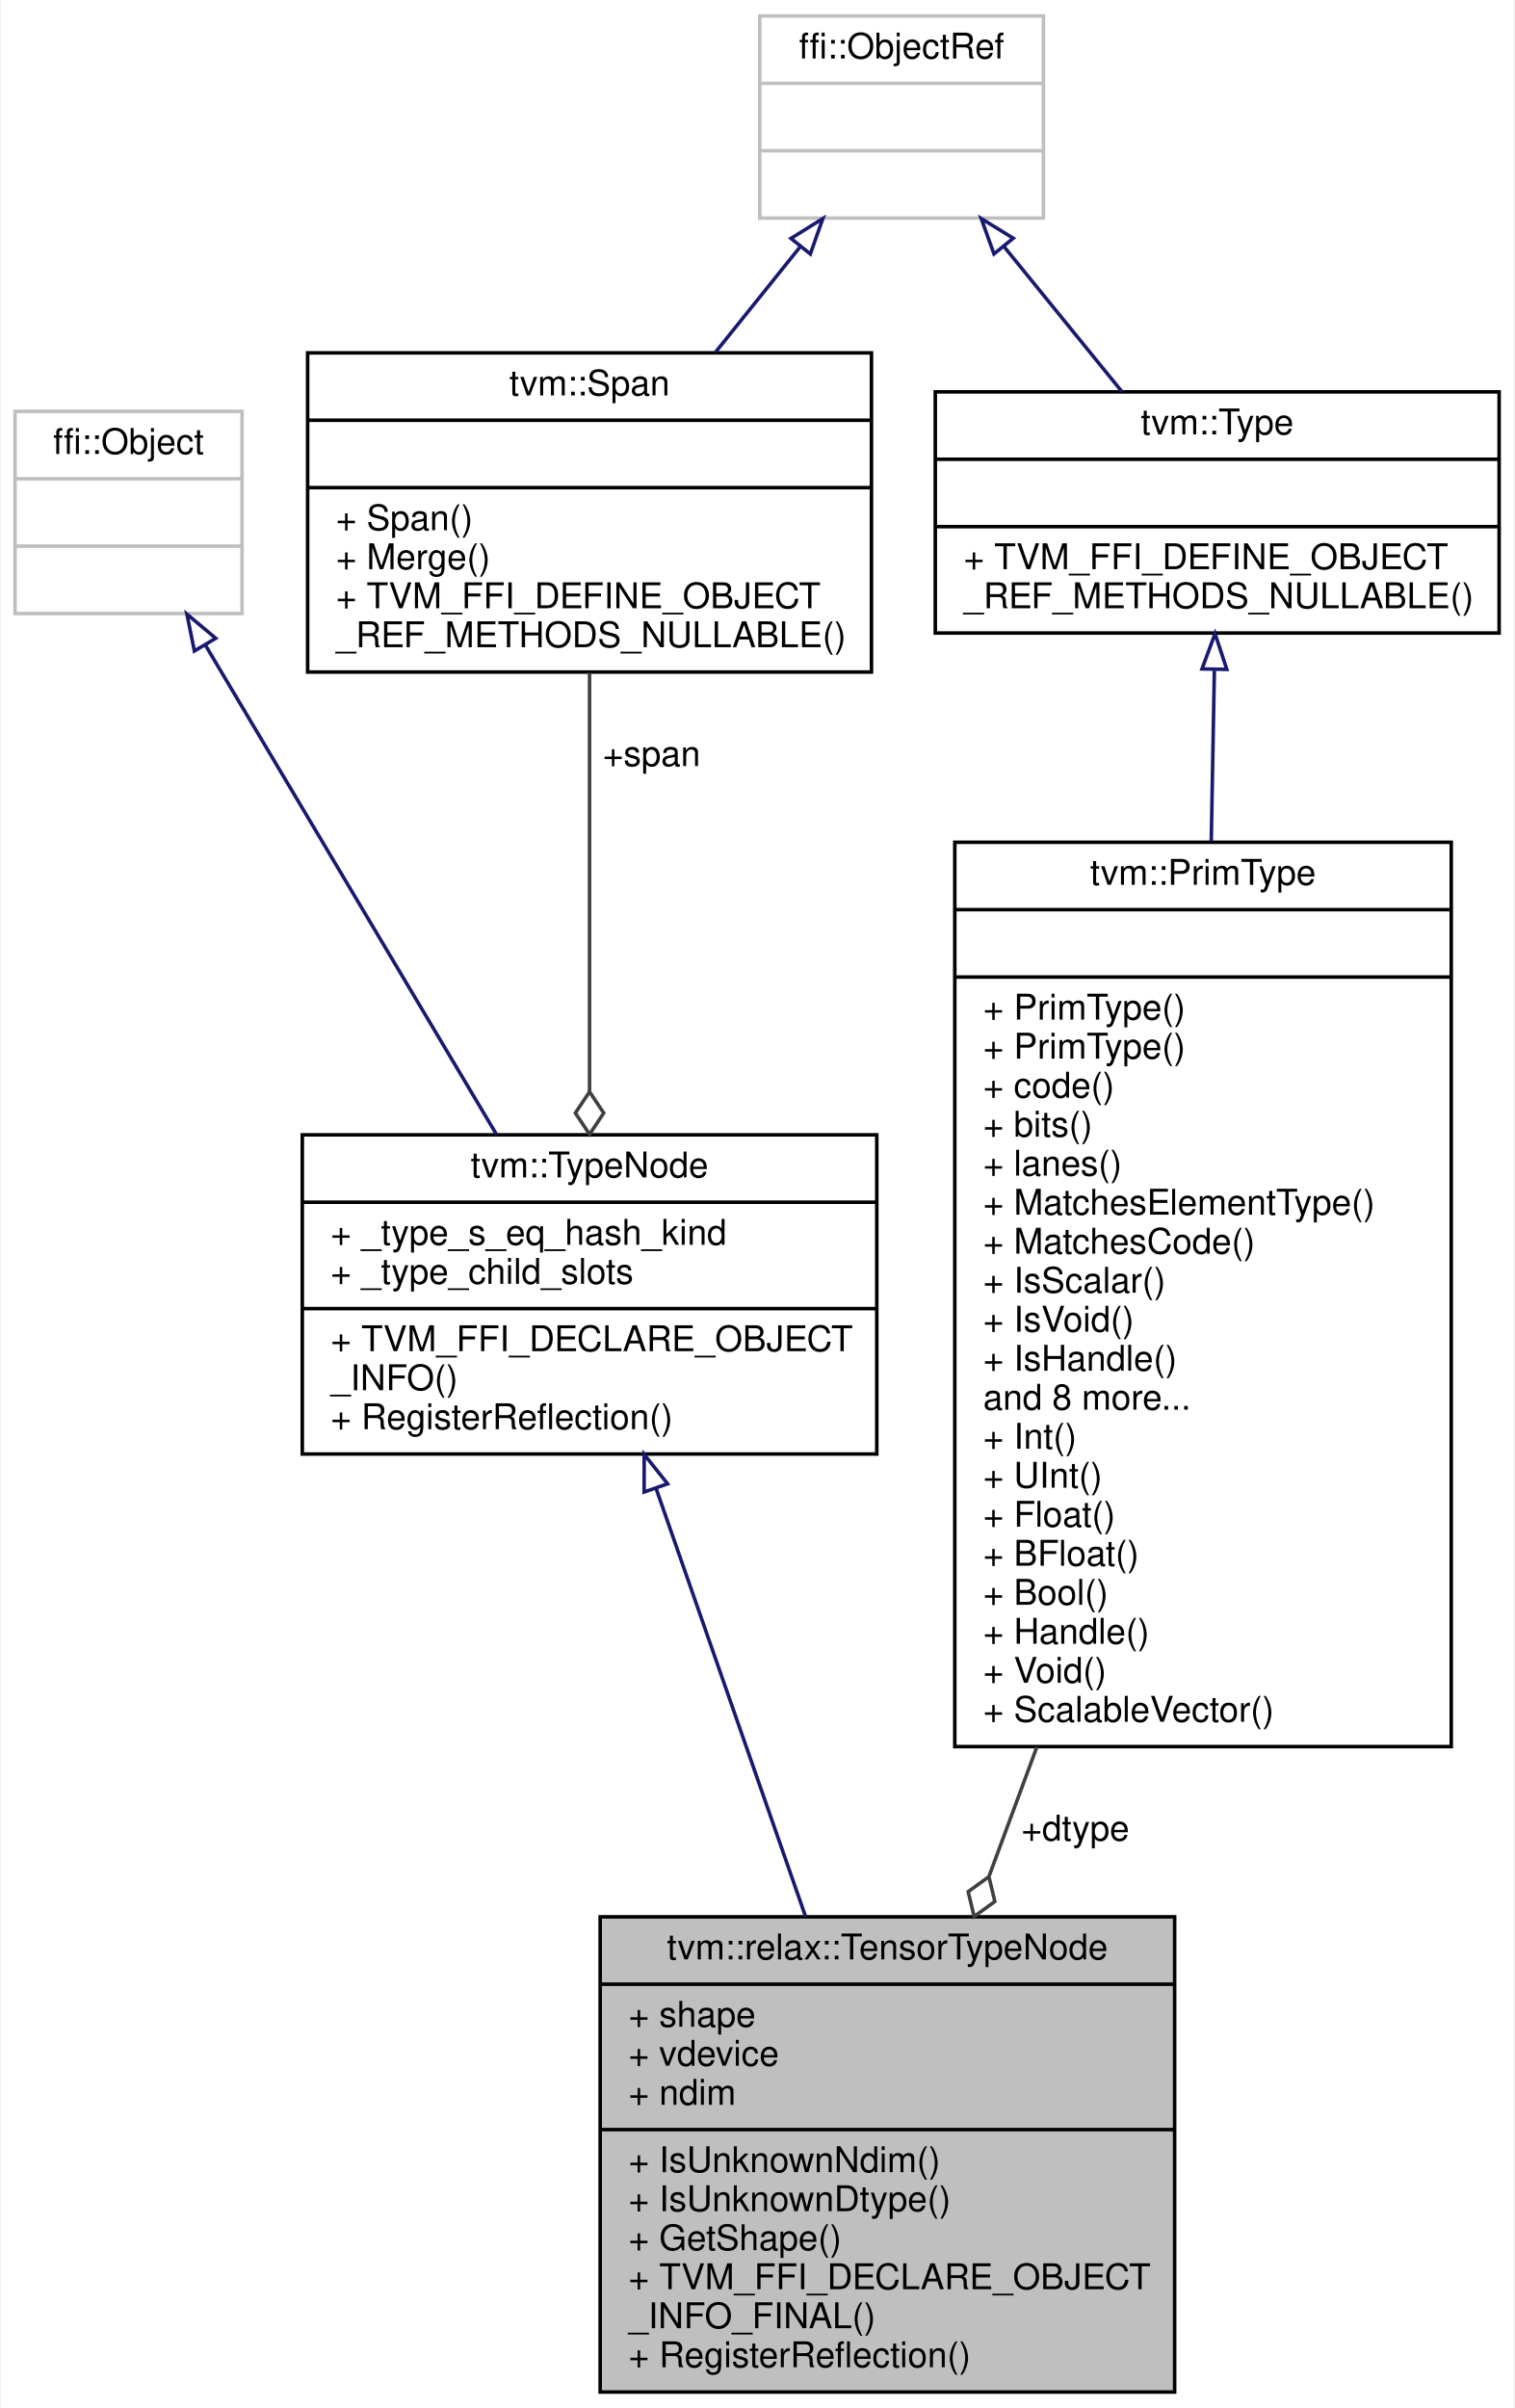
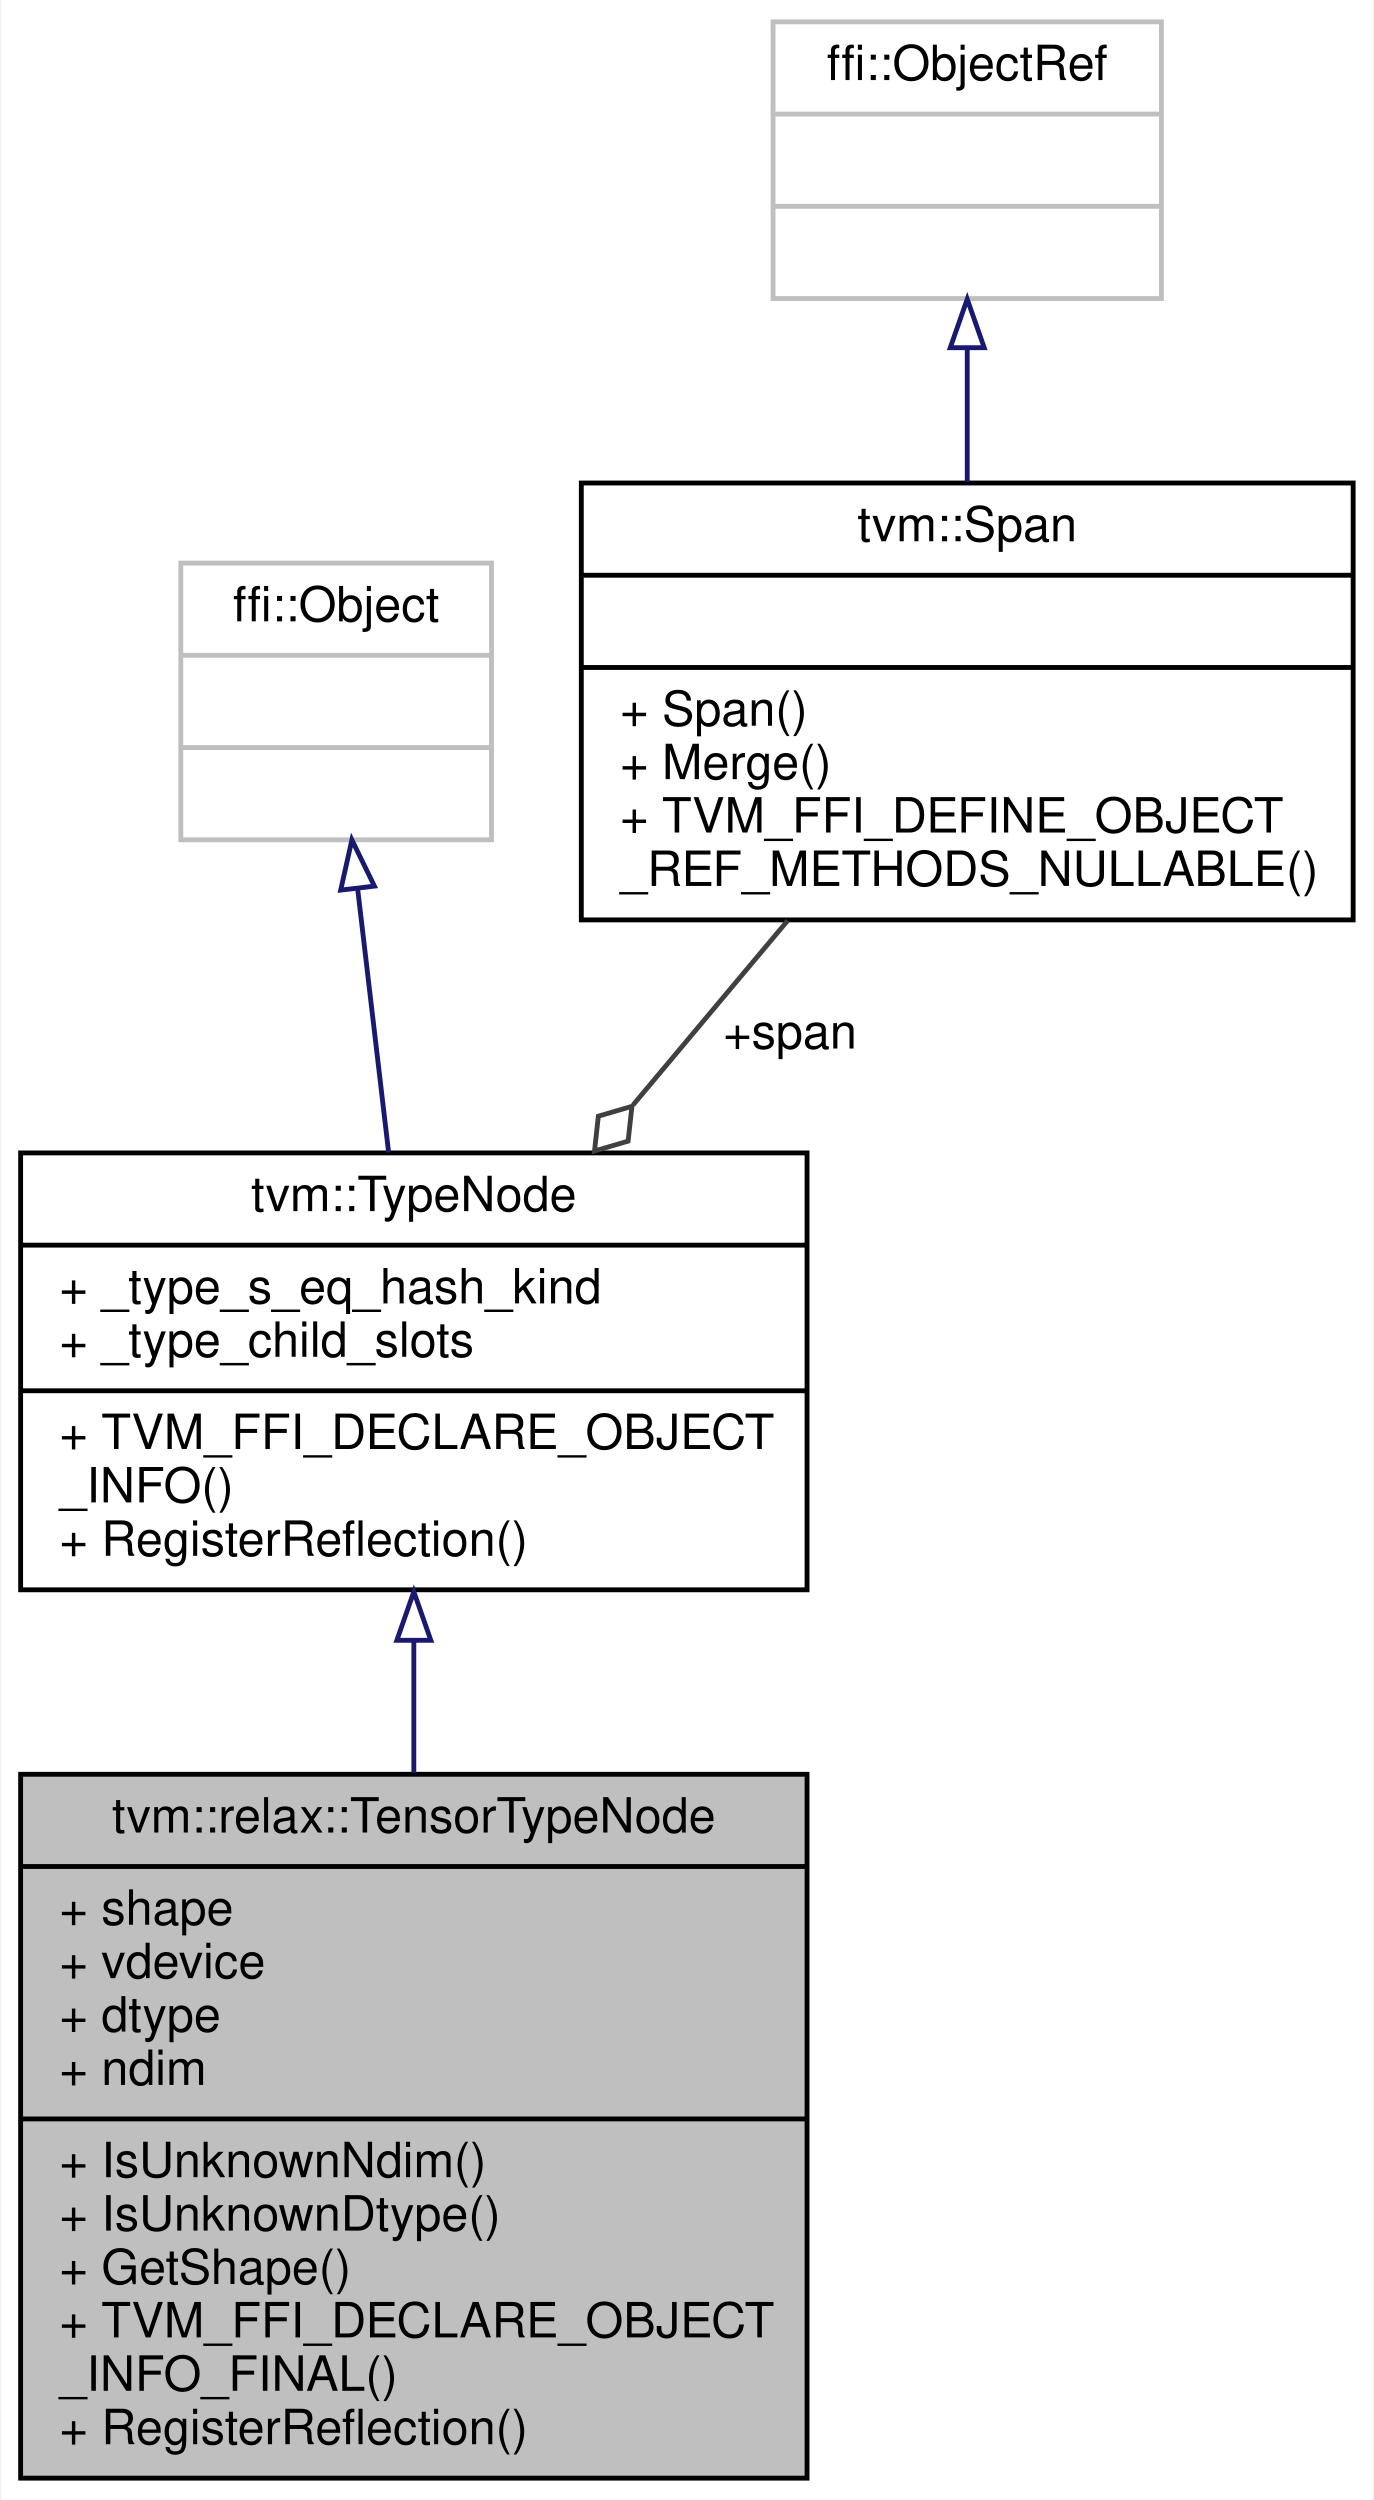
- <svg xmlns="http://www.w3.org/2000/svg" xmlns:xlink="http://www.w3.org/1999/xlink" width="427pt" height="679pt" viewBox="0.00 0.00 426.50 679.00">
-   <g id="graph0" class="graph" transform="scale(1 1) rotate(0) translate(4 675)">
-     <polygon fill="white" stroke="transparent" points="-4,4 -4,-675 422.5,-675 422.5,4 -4,4" />
+ <svg xmlns="http://www.w3.org/2000/svg" xmlns:xlink="http://www.w3.org/1999/xlink" width="283pt" height="515pt" viewBox="0.00 0.00 282.50 515.00">
+   <g id="graph0" class="graph" transform="scale(1 1) rotate(0) translate(4 511)">
+     <polygon fill="white" stroke="transparent" points="-4,4 -4,-511 278.5,-511 278.5,4 -4,4" />
    <g id="node1" class="node">
      <g id="a_node1">
        <a xlink:title="Type of Tensor.">
-           <polygon fill="#bfbfbf" stroke="black" points="165,-0.5 165,-134.5 327,-134.5 327,-0.5 165,-0.5" />
-           <text text-anchor="middle" x="246" y="-122.5" font-family="Helvetica,sans-Serif" font-size="10.00">tvm::relax::TensorTypeNode</text>
-           <polyline fill="none" stroke="black" points="165,-115.5 327,-115.5 " />
-           <text text-anchor="start" x="173" y="-103.5" font-family="Helvetica,sans-Serif" font-size="10.00">+ shape</text>
-           <text text-anchor="start" x="173" y="-92.5" font-family="Helvetica,sans-Serif" font-size="10.00">+ vdevice</text>
-           <text text-anchor="start" x="173" y="-81.5" font-family="Helvetica,sans-Serif" font-size="10.00">+ ndim</text>
-           <polyline fill="none" stroke="black" points="165,-74.5 327,-74.5 " />
-           <text text-anchor="start" x="173" y="-62.5" font-family="Helvetica,sans-Serif" font-size="10.00">+ IsUnknownNdim()</text>
-           <text text-anchor="start" x="173" y="-51.5" font-family="Helvetica,sans-Serif" font-size="10.00">+ IsUnknownDtype()</text>
-           <text text-anchor="start" x="173" y="-40.5" font-family="Helvetica,sans-Serif" font-size="10.00">+ GetShape()</text>
-           <text text-anchor="start" x="173" y="-29.5" font-family="Helvetica,sans-Serif" font-size="10.00">+ TVM_FFI_DECLARE_OBJECT</text>
-           <text text-anchor="start" x="173" y="-18.5" font-family="Helvetica,sans-Serif" font-size="10.00">_INFO_FINAL()</text>
-           <text text-anchor="start" x="173" y="-7.5" font-family="Helvetica,sans-Serif" font-size="10.00">+ RegisterReflection()</text>
+           <polygon fill="#bfbfbf" stroke="black" points="0,-0.5 0,-145.5 162,-145.5 162,-0.5 0,-0.5" />
+           <text text-anchor="middle" x="81" y="-133.5" font-family="Helvetica,sans-Serif" font-size="10.00">tvm::relax::TensorTypeNode</text>
+           <polyline fill="none" stroke="black" points="0,-126.5 162,-126.5 " />
+           <text text-anchor="start" x="8" y="-114.5" font-family="Helvetica,sans-Serif" font-size="10.00">+ shape</text>
+           <text text-anchor="start" x="8" y="-103.5" font-family="Helvetica,sans-Serif" font-size="10.00">+ vdevice</text>
+           <text text-anchor="start" x="8" y="-92.5" font-family="Helvetica,sans-Serif" font-size="10.00">+ dtype</text>
+           <text text-anchor="start" x="8" y="-81.5" font-family="Helvetica,sans-Serif" font-size="10.00">+ ndim</text>
+           <polyline fill="none" stroke="black" points="0,-74.5 162,-74.5 " />
+           <text text-anchor="start" x="8" y="-62.5" font-family="Helvetica,sans-Serif" font-size="10.00">+ IsUnknownNdim()</text>
+           <text text-anchor="start" x="8" y="-51.5" font-family="Helvetica,sans-Serif" font-size="10.00">+ IsUnknownDtype()</text>
+           <text text-anchor="start" x="8" y="-40.5" font-family="Helvetica,sans-Serif" font-size="10.00">+ GetShape()</text>
+           <text text-anchor="start" x="8" y="-29.5" font-family="Helvetica,sans-Serif" font-size="10.00">+ TVM_FFI_DECLARE_OBJECT</text>
+           <text text-anchor="start" x="8" y="-18.5" font-family="Helvetica,sans-Serif" font-size="10.00">_INFO_FINAL()</text>
+           <text text-anchor="start" x="8" y="-7.5" font-family="Helvetica,sans-Serif" font-size="10.00">+ RegisterReflection()</text>
        </a>
      </g>
    </g>
    <g id="node2" class="node">
      <g id="a_node2">
        <a xlink:href="classtvm_1_1TypeNode.html" target="_top" xlink:title="Type is the base type of all types.">
-           <polygon fill="white" stroke="black" points="81,-265 81,-355 243,-355 243,-265 81,-265" />
-           <text text-anchor="middle" x="162" y="-343" font-family="Helvetica,sans-Serif" font-size="10.00">tvm::TypeNode</text>
-           <polyline fill="none" stroke="black" points="81,-336 243,-336 " />
-           <text text-anchor="start" x="89" y="-324" font-family="Helvetica,sans-Serif" font-size="10.00">+ _type_s_eq_hash_kind</text>
-           <text text-anchor="start" x="89" y="-313" font-family="Helvetica,sans-Serif" font-size="10.00">+ _type_child_slots</text>
-           <polyline fill="none" stroke="black" points="81,-306 243,-306 " />
-           <text text-anchor="start" x="89" y="-294" font-family="Helvetica,sans-Serif" font-size="10.00">+ TVM_FFI_DECLARE_OBJECT</text>
-           <text text-anchor="start" x="89" y="-283" font-family="Helvetica,sans-Serif" font-size="10.00">_INFO()</text>
-           <text text-anchor="start" x="89" y="-272" font-family="Helvetica,sans-Serif" font-size="10.00">+ RegisterReflection()</text>
+           <polygon fill="white" stroke="black" points="0,-183.5 0,-273.5 162,-273.5 162,-183.5 0,-183.5" />
+           <text text-anchor="middle" x="81" y="-261.5" font-family="Helvetica,sans-Serif" font-size="10.00">tvm::TypeNode</text>
+           <polyline fill="none" stroke="black" points="0,-254.5 162,-254.5 " />
+           <text text-anchor="start" x="8" y="-242.5" font-family="Helvetica,sans-Serif" font-size="10.00">+ _type_s_eq_hash_kind</text>
+           <text text-anchor="start" x="8" y="-231.5" font-family="Helvetica,sans-Serif" font-size="10.00">+ _type_child_slots</text>
+           <polyline fill="none" stroke="black" points="0,-224.5 162,-224.5 " />
+           <text text-anchor="start" x="8" y="-212.5" font-family="Helvetica,sans-Serif" font-size="10.00">+ TVM_FFI_DECLARE_OBJECT</text>
+           <text text-anchor="start" x="8" y="-201.5" font-family="Helvetica,sans-Serif" font-size="10.00">_INFO()</text>
+           <text text-anchor="start" x="8" y="-190.5" font-family="Helvetica,sans-Serif" font-size="10.00">+ RegisterReflection()</text>
        </a>
      </g>
    </g>
    <g id="edge1" class="edge">
-       <path fill="none" stroke="midnightblue" d="M180.81,-255.15C193.26,-219.49 209.68,-172.49 222.92,-134.57" />
-       <polygon fill="none" stroke="midnightblue" points="177.4,-254.29 177.41,-264.89 184.01,-256.6 177.4,-254.29" />
+       <path fill="none" stroke="midnightblue" d="M81,-172.98C81,-164.16 81,-154.92 81,-145.77" />
+       <polygon fill="none" stroke="midnightblue" points="77.5,-173.1 81,-183.1 84.5,-173.1 77.5,-173.1" />
    </g>
    <g id="node3" class="node">
      <g id="a_node3">
        <a xlink:title=" ">
-           <polygon fill="white" stroke="#bfbfbf" points="0,-502 0,-559 64,-559 64,-502 0,-502" />
-           <text text-anchor="middle" x="32" y="-547" font-family="Helvetica,sans-Serif" font-size="10.00">ffi::Object</text>
-           <polyline fill="none" stroke="#bfbfbf" points="0,-540 64,-540 " />
-           <text text-anchor="middle" x="32" y="-528" font-family="Helvetica,sans-Serif" font-size="10.00"> </text>
-           <polyline fill="none" stroke="#bfbfbf" points="0,-521 64,-521 " />
-           <text text-anchor="middle" x="32" y="-509" font-family="Helvetica,sans-Serif" font-size="10.00"> </text>
+           <polygon fill="white" stroke="#bfbfbf" points="33,-338 33,-395 97,-395 97,-338 33,-338" />
+           <text text-anchor="middle" x="65" y="-383" font-family="Helvetica,sans-Serif" font-size="10.00">ffi::Object</text>
+           <polyline fill="none" stroke="#bfbfbf" points="33,-376 97,-376 " />
+           <text text-anchor="middle" x="65" y="-364" font-family="Helvetica,sans-Serif" font-size="10.00"> </text>
+           <polyline fill="none" stroke="#bfbfbf" points="33,-357 97,-357 " />
+           <text text-anchor="middle" x="65" y="-345" font-family="Helvetica,sans-Serif" font-size="10.00"> </text>
        </a>
      </g>
    </g>
    <g id="edge2" class="edge">
-       <path fill="none" stroke="midnightblue" d="M53.64,-493.14C76.22,-455.18 111.63,-395.65 135.79,-355.06" />
-       <polygon fill="none" stroke="midnightblue" points="50.57,-491.44 48.46,-501.83 56.59,-495.02 50.57,-491.44" />
+       <path fill="none" stroke="midnightblue" d="M69.42,-327.95C71.4,-311.11 73.75,-291.13 75.81,-273.58" />
+       <polygon fill="none" stroke="midnightblue" points="65.93,-327.64 68.24,-337.98 72.88,-328.46 65.93,-327.64" />
    </g>
    <g id="node4" class="node">
      <g id="a_node4">
        <a xlink:href="classtvm_1_1Span.html" target="_top" xlink:title=" ">
-           <polygon fill="white" stroke="black" points="82.5,-485.5 82.5,-575.5 241.5,-575.5 241.5,-485.5 82.5,-485.5" />
-           <text text-anchor="middle" x="162" y="-563.5" font-family="Helvetica,sans-Serif" font-size="10.00">tvm::Span</text>
-           <polyline fill="none" stroke="black" points="82.5,-556.5 241.5,-556.5 " />
-           <text text-anchor="middle" x="162" y="-544.5" font-family="Helvetica,sans-Serif" font-size="10.00"> </text>
-           <polyline fill="none" stroke="black" points="82.5,-537.5 241.5,-537.5 " />
-           <text text-anchor="start" x="90.5" y="-525.5" font-family="Helvetica,sans-Serif" font-size="10.00">+ Span()</text>
-           <text text-anchor="start" x="90.5" y="-514.5" font-family="Helvetica,sans-Serif" font-size="10.00">+ Merge()</text>
-           <text text-anchor="start" x="90.5" y="-503.5" font-family="Helvetica,sans-Serif" font-size="10.00">+ TVM_FFI_DEFINE_OBJECT</text>
-           <text text-anchor="start" x="90.5" y="-492.5" font-family="Helvetica,sans-Serif" font-size="10.00">_REF_METHODS_NULLABLE()</text>
+           <polygon fill="white" stroke="black" points="115.5,-321.5 115.5,-411.5 274.5,-411.5 274.5,-321.5 115.5,-321.5" />
+           <text text-anchor="middle" x="195" y="-399.5" font-family="Helvetica,sans-Serif" font-size="10.00">tvm::Span</text>
+           <polyline fill="none" stroke="black" points="115.5,-392.5 274.5,-392.5 " />
+           <text text-anchor="middle" x="195" y="-380.5" font-family="Helvetica,sans-Serif" font-size="10.00"> </text>
+           <polyline fill="none" stroke="black" points="115.5,-373.5 274.5,-373.5 " />
+           <text text-anchor="start" x="123.5" y="-361.5" font-family="Helvetica,sans-Serif" font-size="10.00">+ Span()</text>
+           <text text-anchor="start" x="123.5" y="-350.5" font-family="Helvetica,sans-Serif" font-size="10.00">+ Merge()</text>
+           <text text-anchor="start" x="123.5" y="-339.5" font-family="Helvetica,sans-Serif" font-size="10.00">+ TVM_FFI_DEFINE_OBJECT</text>
+           <text text-anchor="start" x="123.5" y="-328.5" font-family="Helvetica,sans-Serif" font-size="10.00">_REF_METHODS_NULLABLE()</text>
        </a>
      </g>
    </g>
    <g id="edge3" class="edge">
-       <path fill="none" stroke="#404040" d="M162,-485.28C162,-451.22 162,-403.91 162,-367.17" />
-       <polygon fill="none" stroke="#404040" points="162,-367.15 158,-361.15 162,-355.15 166,-361.15 162,-367.15" />
-       <text text-anchor="middle" x="179.5" y="-459" font-family="Helvetica,sans-Serif" font-size="10.00"> +span</text>
+       <path fill="none" stroke="#404040" d="M157.99,-321.34C147.83,-309.23 136.71,-295.96 126.15,-283.37" />
+       <polygon fill="none" stroke="#404040" points="125.93,-283.1 119.01,-281.07 118.22,-273.9 125.14,-275.93 125.93,-283.1" />
+       <text text-anchor="middle" x="158.5" y="-295" font-family="Helvetica,sans-Serif" font-size="10.00"> +span</text>
    </g>
    <g id="node5" class="node">
      <g id="a_node5">
        <a xlink:title=" ">
-           <polygon fill="white" stroke="#bfbfbf" points="210,-613.5 210,-670.5 290,-670.5 290,-613.5 210,-613.5" />
-           <text text-anchor="middle" x="250" y="-658.5" font-family="Helvetica,sans-Serif" font-size="10.00">ffi::ObjectRef</text>
-           <polyline fill="none" stroke="#bfbfbf" points="210,-651.5 290,-651.5 " />
-           <text text-anchor="middle" x="250" y="-639.5" font-family="Helvetica,sans-Serif" font-size="10.00"> </text>
-           <polyline fill="none" stroke="#bfbfbf" points="210,-632.5 290,-632.5 " />
-           <text text-anchor="middle" x="250" y="-620.5" font-family="Helvetica,sans-Serif" font-size="10.00"> </text>
+           <polygon fill="white" stroke="#bfbfbf" points="155,-449.5 155,-506.5 235,-506.5 235,-449.5 155,-449.5" />
+           <text text-anchor="middle" x="195" y="-494.5" font-family="Helvetica,sans-Serif" font-size="10.00">ffi::ObjectRef</text>
+           <polyline fill="none" stroke="#bfbfbf" points="155,-487.5 235,-487.5 " />
+           <text text-anchor="middle" x="195" y="-475.5" font-family="Helvetica,sans-Serif" font-size="10.00"> </text>
+           <polyline fill="none" stroke="#bfbfbf" points="155,-468.5 235,-468.5 " />
+           <text text-anchor="middle" x="195" y="-456.5" font-family="Helvetica,sans-Serif" font-size="10.00"> </text>
        </a>
      </g>
    </g>
    <g id="edge4" class="edge">
-       <path fill="none" stroke="midnightblue" d="M221.33,-605.33C213.74,-595.89 205.46,-585.58 197.56,-575.74" />
-       <polygon fill="none" stroke="midnightblue" points="218.8,-607.77 227.79,-613.37 224.26,-603.38 218.8,-607.77" />
-     </g>
-     <g id="node7" class="node">
-       <g id="a_node7">
-         <a xlink:href="classtvm_1_1Type.html" target="_top" xlink:title="Managed reference to TypeNode.">
-           <polygon fill="white" stroke="black" points="259.5,-496.5 259.5,-564.5 418.5,-564.5 418.5,-496.5 259.5,-496.5" />
-           <text text-anchor="middle" x="339" y="-552.5" font-family="Helvetica,sans-Serif" font-size="10.00">tvm::Type</text>
-           <polyline fill="none" stroke="black" points="259.5,-545.5 418.5,-545.5 " />
-           <text text-anchor="middle" x="339" y="-533.5" font-family="Helvetica,sans-Serif" font-size="10.00"> </text>
-           <polyline fill="none" stroke="black" points="259.5,-526.5 418.5,-526.5 " />
-           <text text-anchor="start" x="267.5" y="-514.5" font-family="Helvetica,sans-Serif" font-size="10.00">+ TVM_FFI_DEFINE_OBJECT</text>
-           <text text-anchor="start" x="267.5" y="-503.5" font-family="Helvetica,sans-Serif" font-size="10.00">_REF_METHODS_NULLABLE()</text>
-         </a>
-       </g>
-     </g>
-     <g id="edge7" class="edge">
-       <path fill="none" stroke="midnightblue" d="M278.9,-605.44C289.58,-592.31 301.62,-577.49 312.11,-564.59" />
-       <polygon fill="none" stroke="midnightblue" points="276.05,-603.4 272.46,-613.37 281.48,-607.82 276.05,-603.4" />
-     </g>
-     <g id="node6" class="node">
-       <g id="a_node6">
-         <a xlink:href="classtvm_1_1PrimType.html" target="_top" xlink:title=" ">
-           <polygon fill="white" stroke="black" points="265,-182.5 265,-437.5 405,-437.5 405,-182.5 265,-182.5" />
-           <text text-anchor="middle" x="335" y="-425.5" font-family="Helvetica,sans-Serif" font-size="10.00">tvm::PrimType</text>
-           <polyline fill="none" stroke="black" points="265,-418.5 405,-418.5 " />
-           <text text-anchor="middle" x="335" y="-406.5" font-family="Helvetica,sans-Serif" font-size="10.00"> </text>
-           <polyline fill="none" stroke="black" points="265,-399.5 405,-399.5 " />
-           <text text-anchor="start" x="273" y="-387.5" font-family="Helvetica,sans-Serif" font-size="10.00">+ PrimType()</text>
-           <text text-anchor="start" x="273" y="-376.5" font-family="Helvetica,sans-Serif" font-size="10.00">+ PrimType()</text>
-           <text text-anchor="start" x="273" y="-365.5" font-family="Helvetica,sans-Serif" font-size="10.00">+ code()</text>
-           <text text-anchor="start" x="273" y="-354.5" font-family="Helvetica,sans-Serif" font-size="10.00">+ bits()</text>
-           <text text-anchor="start" x="273" y="-343.5" font-family="Helvetica,sans-Serif" font-size="10.00">+ lanes()</text>
-           <text text-anchor="start" x="273" y="-332.5" font-family="Helvetica,sans-Serif" font-size="10.00">+ MatchesElementType()</text>
-           <text text-anchor="start" x="273" y="-321.5" font-family="Helvetica,sans-Serif" font-size="10.00">+ MatchesCode()</text>
-           <text text-anchor="start" x="273" y="-310.5" font-family="Helvetica,sans-Serif" font-size="10.00">+ IsScalar()</text>
-           <text text-anchor="start" x="273" y="-299.5" font-family="Helvetica,sans-Serif" font-size="10.00">+ IsVoid()</text>
-           <text text-anchor="start" x="273" y="-288.5" font-family="Helvetica,sans-Serif" font-size="10.00">+ IsHandle()</text>
-           <text text-anchor="start" x="273" y="-277.5" font-family="Helvetica,sans-Serif" font-size="10.00">and 8 more...</text>
-           <text text-anchor="start" x="273" y="-266.5" font-family="Helvetica,sans-Serif" font-size="10.00">+ Int()</text>
-           <text text-anchor="start" x="273" y="-255.5" font-family="Helvetica,sans-Serif" font-size="10.00">+ UInt()</text>
-           <text text-anchor="start" x="273" y="-244.5" font-family="Helvetica,sans-Serif" font-size="10.00">+ Float()</text>
-           <text text-anchor="start" x="273" y="-233.5" font-family="Helvetica,sans-Serif" font-size="10.00">+ BFloat()</text>
-           <text text-anchor="start" x="273" y="-222.5" font-family="Helvetica,sans-Serif" font-size="10.00">+ Bool()</text>
-           <text text-anchor="start" x="273" y="-211.5" font-family="Helvetica,sans-Serif" font-size="10.00">+ Handle()</text>
-           <text text-anchor="start" x="273" y="-200.5" font-family="Helvetica,sans-Serif" font-size="10.00">+ Void()</text>
-           <text text-anchor="start" x="273" y="-189.5" font-family="Helvetica,sans-Serif" font-size="10.00">+ ScalableVector()</text>
-         </a>
-       </g>
-     </g>
-     <g id="edge5" class="edge">
-       <path fill="none" stroke="#404040" d="M288.15,-182.41C283.57,-170.02 279.02,-157.72 274.69,-146.04" />
-       <polygon fill="none" stroke="#404040" points="274.62,-145.83 268.78,-141.59 270.45,-134.58 276.29,-138.82 274.62,-145.83" />
-       <text text-anchor="middle" x="299" y="-156" font-family="Helvetica,sans-Serif" font-size="10.00"> +dtype</text>
-     </g>
-     <g id="edge6" class="edge">
-       <path fill="none" stroke="midnightblue" d="M338.2,-485.9C337.94,-471.64 337.64,-455 337.32,-437.77" />
-       <polygon fill="none" stroke="midnightblue" points="334.71,-486.38 338.39,-496.31 341.71,-486.25 334.71,-486.38" />
+       <path fill="none" stroke="midnightblue" d="M195,-439.31C195,-430.43 195,-420.88 195,-411.74" />
+       <polygon fill="none" stroke="midnightblue" points="191.5,-439.37 195,-449.37 198.5,-439.37 191.5,-439.37" />
    </g>
  </g>
</svg>
